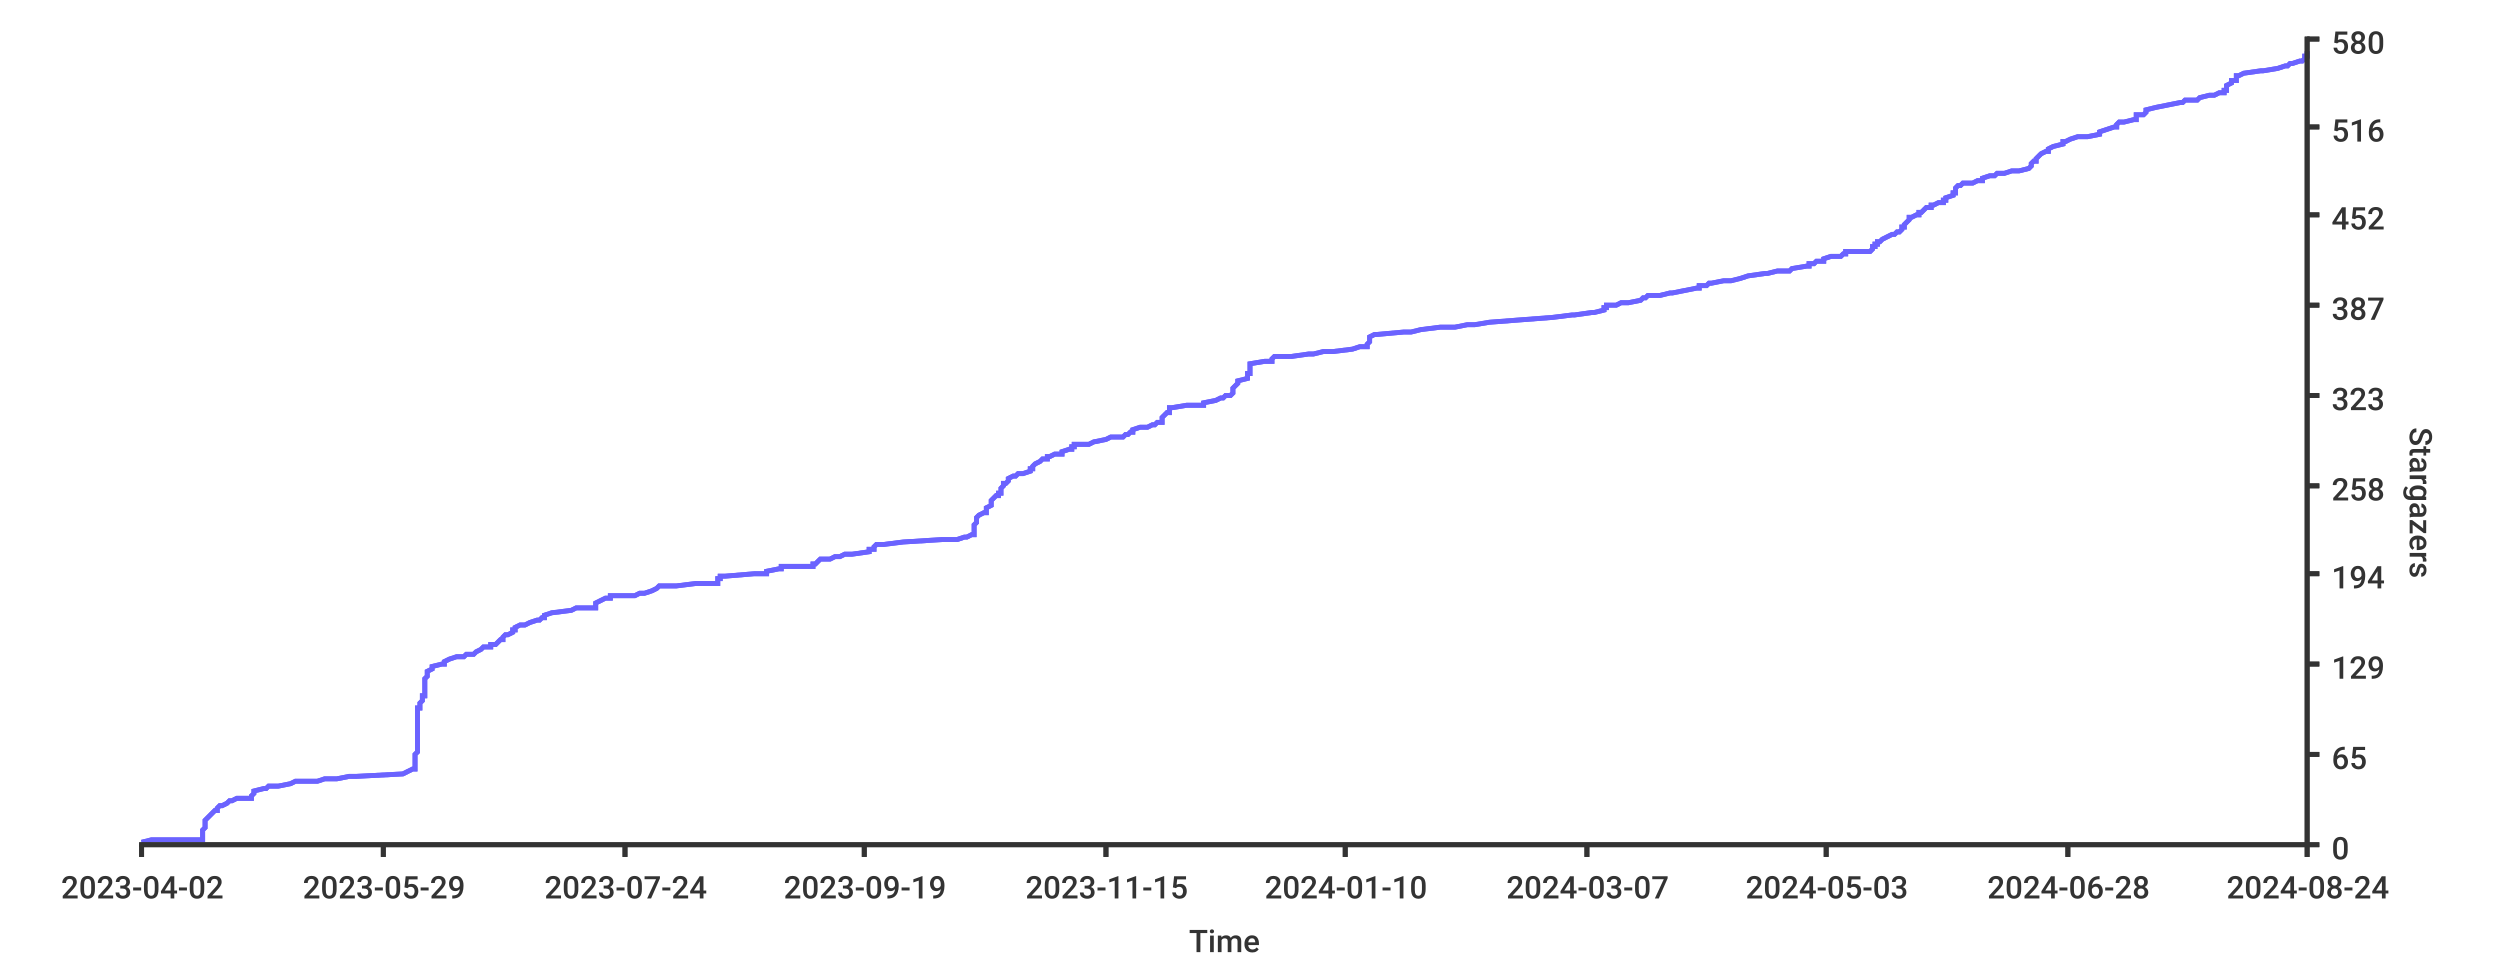
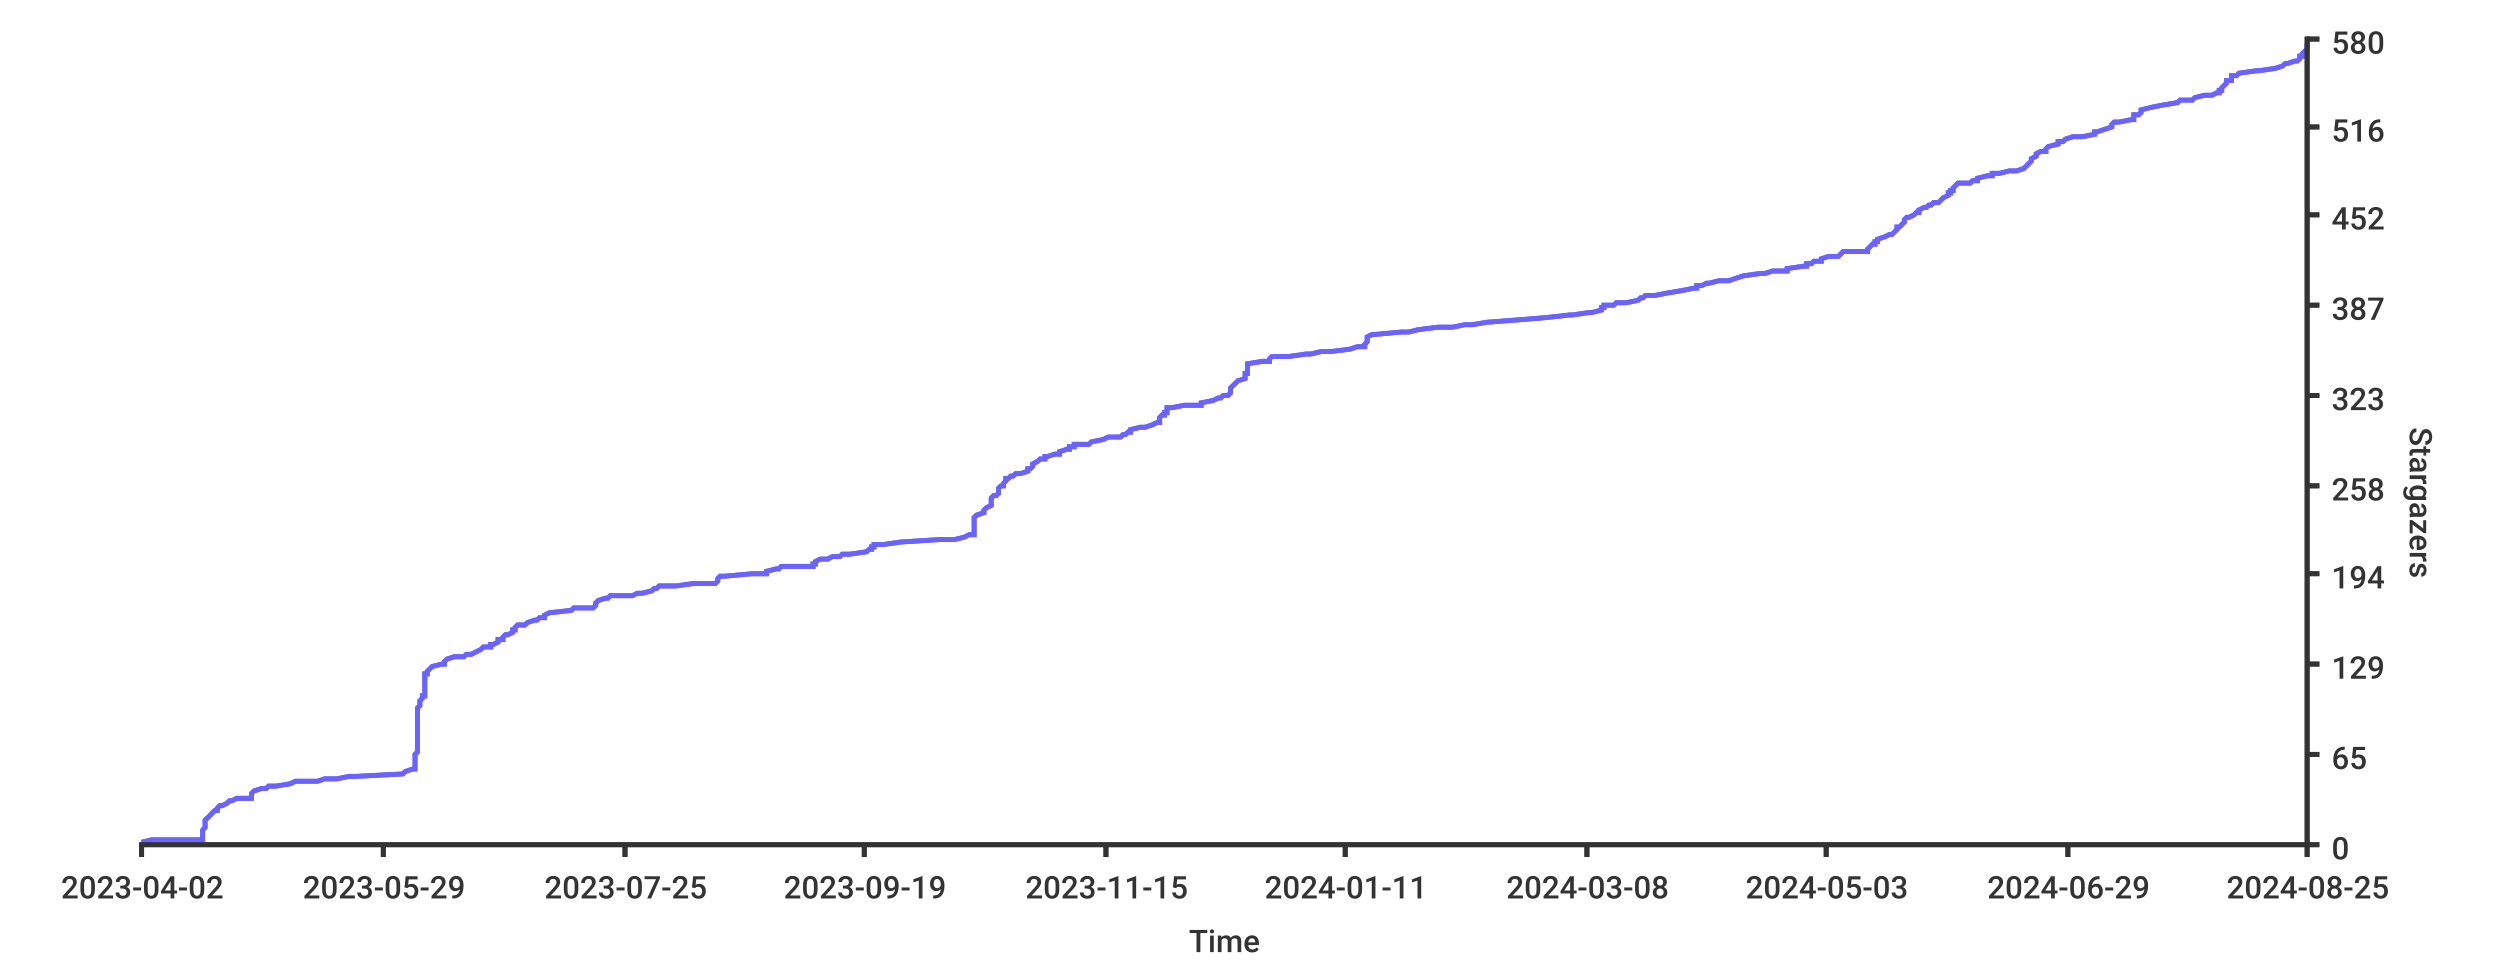
<svg xmlns="http://www.w3.org/2000/svg" width="1024px" height="400px">
  <style type="text/css">
path { fill: none; stroke: rgb(51,51,51); }
path.series { stroke: #6b63ff; }
rect.background { fill: rgb(255,255,255); stroke: none; }

text {
	stroke-width: 0;
	stroke: none;
	fill: rgba(51,51,51,1.0);
	font-size: 12.8px;
	font-family: 'Roboto Medium', sans-serif;
}
</style>
  <rect height="400px" class="background" rx="8" x="0" y="0" width="1024px" />
-   <rect y="0" width="1024px" height="400px" class="background" rx="8" x="0" />
-   <path stroke-width="2" class="series" d="M 58 345 L 62 344 L 83 344 L 83 343 L 83 343 L 83 342 L 83 342 L 83 341 L 83 340 L 83 340 L 84 339 L 84 339 L 84 338 L 84 338 L 84 337 L 84 336 L 84 336 L 85 335 L 85 335 L 86 334 L 86 334 L 87 333 L 88 332 L 89 332 L 89 331 L 89 331 L 90 330 L 91 330 L 93 329 L 94 328 L 95 328 L 97 327 L 103 327 L 103 326 L 103 326 L 104 325 L 104 324 L 104 324 L 108 323 L 109 323 L 110 322 L 114 322 L 119 321 L 121 320 L 130 320 L 133 319 L 138 319 L 143 318 L 146 318 L 165 317 L 167 316 L 167 316 L 169 315 L 170 315 L 170 314 L 170 314 L 170 313 L 170 313 L 170 312 L 170 311 L 170 311 L 170 310 L 170 310 L 170 309 L 170 309 L 171 308 L 171 307 L 171 307 L 171 306 L 171 306 L 171 305 L 171 305 L 171 304 L 171 303 L 171 303 L 171 302 L 171 302 L 171 301 L 171 301 L 171 300 L 171 299 L 171 299 L 171 298 L 171 298 L 171 297 L 171 297 L 171 296 L 171 295 L 171 295 L 171 294 L 171 294 L 171 293 L 171 293 L 171 292 L 171 291 L 171 291 L 171 290 L 172 290 L 172 289 L 172 289 L 172 288 L 173 287 L 173 287 L 173 286 L 173 286 L 173 285 L 174 285 L 174 284 L 174 283 L 174 283 L 174 282 L 174 282 L 174 281 L 174 281 L 174 280 L 174 280 L 174 279 L 174 278 L 174 278 L 175 277 L 175 277 L 175 276 L 175 276 L 175 275 L 177 274 L 177 274 L 177 273 L 177 273 L 181 272 L 182 272 L 182 271 L 184 270 L 184 270 L 187 269 L 190 269 L 191 268 L 194 268 L 195 267 L 197 266 L 197 266 L 198 265 L 201 265 L 201 264 L 203 264 L 204 263 L 205 262 L 206 262 L 206 261 L 206 261 L 207 260 L 208 260 L 210 259 L 210 258 L 211 258 L 211 257 L 211 257 L 213 256 L 215 256 L 217 255 L 220 254 L 221 254 L 222 253 L 223 253 L 223 252 L 223 252 L 226 251 L 234 250 L 234 250 L 236 249 L 244 249 L 244 248 L 244 248 L 244 247 L 244 247 L 246 246 L 248 245 L 250 245 L 250 244 L 260 244 L 262 243 L 264 243 L 267 242 L 269 241 L 269 241 L 270 240 L 277 240 L 285 239 L 294 239 L 294 238 L 294 237 L 295 237 L 295 236 L 297 236 L 309 235 L 314 235 L 314 234 L 319 233 L 320 233 L 320 232 L 333 232 L 333 231 L 334 231 L 335 230 L 336 229 L 340 229 L 342 228 L 344 228 L 346 227 L 349 227 L 356 226 L 356 225 L 358 225 L 358 224 L 358 224 L 359 223 L 362 223 L 370 222 L 386 221 L 392 221 L 395 220 L 396 220 L 398 219 L 399 219 L 399 218 L 399 217 L 399 217 L 399 216 L 399 216 L 399 215 L 399 215 L 400 214 L 400 214 L 400 213 L 400 212 L 400 212 L 401 211 L 401 211 L 403 210 L 404 210 L 404 209 L 404 208 L 404 208 L 406 207 L 406 207 L 406 206 L 406 206 L 406 205 L 407 204 L 407 204 L 408 203 L 409 203 L 409 202 L 410 202 L 410 201 L 410 200 L 410 200 L 411 199 L 411 199 L 411 198 L 412 198 L 413 197 L 413 196 L 413 196 L 415 195 L 416 195 L 417 194 L 419 194 L 422 193 L 422 192 L 423 192 L 423 191 L 423 191 L 424 190 L 424 190 L 426 189 L 427 188 L 429 188 L 429 187 L 430 187 L 432 186 L 435 186 L 435 185 L 438 184 L 439 184 L 439 183 L 440 183 L 440 182 L 446 182 L 448 181 L 448 181 L 453 180 L 455 179 L 460 179 L 461 178 L 462 178 L 463 177 L 464 177 L 464 176 L 467 175 L 470 175 L 472 174 L 473 174 L 474 173 L 476 173 L 476 172 L 476 171 L 476 171 L 477 170 L 477 170 L 478 169 L 479 169 L 479 168 L 479 167 L 480 167 L 486 166 L 493 166 L 493 165 L 493 165 L 498 164 L 500 163 L 501 163 L 502 162 L 504 162 L 505 161 L 505 161 L 505 160 L 505 159 L 505 159 L 506 158 L 506 158 L 507 157 L 507 157 L 507 156 L 511 155 L 511 155 L 511 154 L 511 154 L 511 153 L 512 153 L 512 152 L 512 151 L 512 151 L 512 150 L 512 150 L 512 149 L 512 149 L 518 148 L 521 148 L 521 147 L 522 146 L 529 146 L 536 145 L 538 145 L 542 144 L 546 144 L 554 143 L 557 142 L 560 142 L 560 141 L 560 141 L 561 140 L 561 140 L 561 139 L 561 138 L 561 138 L 563 137 L 564 137 L 575 136 L 578 136 L 582 135 L 590 134 L 596 134 L 601 133 L 604 133 L 610 132 L 610 132 L 623 131 L 636 130 L 636 130 L 644 129 L 645 129 L 652 128 L 653 128 L 657 127 L 657 126 L 658 126 L 658 125 L 662 125 L 664 124 L 667 124 L 672 123 L 673 122 L 674 122 L 675 121 L 680 121 L 684 120 L 685 120 L 690 119 L 695 118 L 696 118 L 696 117 L 699 117 L 700 116 L 701 116 L 706 115 L 709 115 L 713 114 L 716 113 L 716 113 L 723 112 L 724 112 L 728 111 L 733 111 L 734 110 L 740 109 L 741 109 L 741 108 L 743 108 L 744 107 L 747 107 L 747 106 L 750 105 L 754 105 L 755 104 L 756 104 L 756 103 L 766 103 L 767 102 L 767 101 L 768 101 L 768 100 L 769 100 L 769 99 L 770 99 L 771 98 L 773 97 L 773 97 L 775 96 L 776 96 L 777 95 L 778 95 L 779 94 L 779 93 L 780 93 L 780 92 L 780 92 L 781 91 L 781 91 L 782 90 L 782 89 L 783 89 L 785 88 L 786 88 L 786 87 L 787 87 L 788 86 L 789 85 L 791 85 L 791 84 L 792 84 L 794 83 L 796 83 L 796 82 L 797 82 L 797 81 L 800 80 L 800 80 L 800 79 L 801 79 L 801 78 L 801 78 L 801 77 L 802 76 L 803 76 L 804 75 L 808 75 L 810 74 L 812 74 L 812 73 L 815 72 L 817 72 L 818 71 L 821 71 L 824 70 L 827 70 L 831 69 L 832 68 L 832 68 L 832 67 L 832 67 L 833 66 L 834 66 L 834 65 L 835 64 L 835 64 L 836 63 L 836 63 L 838 62 L 839 62 L 839 61 L 841 60 L 841 60 L 845 59 L 845 59 L 845 58 L 846 58 L 848 57 L 851 56 L 855 56 L 860 55 L 860 55 L 860 54 L 860 54 L 863 53 L 866 52 L 867 52 L 867 51 L 867 51 L 868 50 L 870 50 L 874 49 L 875 49 L 875 48 L 875 47 L 878 47 L 879 46 L 879 46 L 879 45 L 879 45 L 883 44 L 888 43 L 888 43 L 893 42 L 894 42 L 895 41 L 900 41 L 901 40 L 905 39 L 907 39 L 909 38 L 911 38 L 911 37 L 912 37 L 912 36 L 912 35 L 912 35 L 914 34 L 914 34 L 914 33 L 916 33 L 916 32 L 916 31 L 917 31 L 919 30 L 919 30 L 926 29 L 927 29 L 933 28 L 936 27 L 937 27 L 938 26 L 939 26 L 942 25 L 943 25 L 944 24 L 944 23 L 945 23 L 945 22 L 945 22 L 945 21 L 945 21" />
-   <path stroke-width="2" class="series" d="M 58 345 L 62 344 L 83 344 L 83 343 L 83 343 L 83 342 L 83 342 L 83 341 L 83 340 L 83 340 L 84 339 L 84 339 L 84 338 L 84 338 L 84 337 L 84 336 L 84 336 L 85 335 L 85 335 L 86 334 L 86 334 L 87 333 L 88 332 L 89 332 L 89 331 L 89 331 L 90 330 L 91 330 L 93 329 L 94 328 L 95 328 L 97 327 L 103 327 L 103 326 L 103 326 L 104 325 L 104 324 L 104 324 L 108 323 L 109 323 L 110 322 L 114 322 L 119 321 L 121 320 L 130 320 L 133 319 L 138 319 L 143 318 L 146 318 L 165 317 L 167 316 L 167 316 L 169 315 L 170 315 L 170 314 L 170 314 L 170 313 L 170 313 L 170 312 L 170 311 L 170 311 L 170 310 L 170 310 L 170 309 L 170 309 L 171 308 L 171 307 L 171 307 L 171 306 L 171 306 L 171 305 L 171 305 L 171 304 L 171 303 L 171 303 L 171 302 L 171 302 L 171 301 L 171 301 L 171 300 L 171 299 L 171 299 L 171 298 L 171 298 L 171 297 L 171 297 L 171 296 L 171 295 L 171 295 L 171 294 L 171 294 L 171 293 L 171 293 L 171 292 L 171 291 L 171 291 L 171 290 L 172 290 L 172 289 L 172 289 L 172 288 L 173 287 L 173 287 L 173 286 L 173 286 L 173 285 L 174 285 L 174 284 L 174 283 L 174 283 L 174 282 L 174 282 L 174 281 L 174 281 L 174 280 L 174 280 L 174 279 L 174 278 L 174 278 L 175 277 L 175 277 L 175 276 L 175 276 L 175 275 L 177 274 L 177 274 L 177 273 L 177 273 L 181 272 L 182 272 L 182 271 L 184 270 L 184 270 L 187 269 L 190 269 L 191 268 L 194 268 L 195 267 L 197 266 L 197 266 L 198 265 L 201 265 L 201 264 L 203 264 L 204 263 L 205 262 L 206 262 L 206 261 L 206 261 L 207 260 L 208 260 L 210 259 L 210 258 L 211 258 L 211 257 L 211 257 L 213 256 L 215 256 L 217 255 L 220 254 L 221 254 L 222 253 L 223 253 L 223 252 L 223 252 L 226 251 L 234 250 L 234 250 L 236 249 L 244 249 L 244 248 L 244 248 L 244 247 L 244 247 L 246 246 L 248 245 L 250 245 L 250 244 L 260 244 L 262 243 L 264 243 L 267 242 L 269 241 L 269 241 L 270 240 L 277 240 L 285 239 L 294 239 L 294 238 L 294 237 L 295 237 L 295 236 L 297 236 L 309 235 L 314 235 L 314 234 L 319 233 L 320 233 L 320 232 L 333 232 L 333 231 L 334 231 L 335 230 L 336 229 L 340 229 L 342 228 L 344 228 L 346 227 L 349 227 L 356 226 L 356 225 L 358 225 L 358 224 L 358 224 L 359 223 L 362 223 L 370 222 L 386 221 L 392 221 L 395 220 L 396 220 L 398 219 L 399 219 L 399 218 L 399 217 L 399 217 L 399 216 L 399 216 L 399 215 L 399 215 L 400 214 L 400 214 L 400 213 L 400 212 L 400 212 L 401 211 L 401 211 L 403 210 L 404 210 L 404 209 L 404 208 L 404 208 L 406 207 L 406 207 L 406 206 L 406 206 L 406 205 L 407 204 L 407 204 L 408 203 L 409 203 L 409 202 L 410 202 L 410 201 L 410 200 L 410 200 L 411 199 L 411 199 L 411 198 L 412 198 L 413 197 L 413 196 L 413 196 L 415 195 L 416 195 L 417 194 L 419 194 L 422 193 L 422 192 L 423 192 L 423 191 L 423 191 L 424 190 L 424 190 L 426 189 L 427 188 L 429 188 L 429 187 L 430 187 L 432 186 L 435 186 L 435 185 L 438 184 L 439 184 L 439 183 L 440 183 L 440 182 L 446 182 L 448 181 L 448 181 L 453 180 L 455 179 L 460 179 L 461 178 L 462 178 L 463 177 L 464 177 L 464 176 L 467 175 L 470 175 L 472 174 L 473 174 L 474 173 L 476 173 L 476 172 L 476 171 L 476 171 L 477 170 L 477 170 L 478 169 L 479 169 L 479 168 L 479 167 L 480 167 L 486 166 L 493 166 L 493 165 L 493 165 L 498 164 L 500 163 L 501 163 L 502 162 L 504 162 L 505 161 L 505 161 L 505 160 L 505 159 L 505 159 L 506 158 L 506 158 L 507 157 L 507 157 L 507 156 L 511 155 L 511 155 L 511 154 L 511 154 L 511 153 L 512 153 L 512 152 L 512 151 L 512 151 L 512 150 L 512 150 L 512 149 L 512 149 L 518 148 L 521 148 L 521 147 L 522 146 L 529 146 L 536 145 L 538 145 L 542 144 L 546 144 L 554 143 L 557 142 L 560 142 L 560 141 L 560 141 L 561 140 L 561 140 L 561 139 L 561 138 L 561 138 L 563 137 L 564 137 L 575 136 L 578 136 L 582 135 L 590 134 L 596 134 L 601 133 L 604 133 L 610 132 L 610 132 L 623 131 L 636 130 L 636 130 L 644 129 L 645 129 L 652 128 L 653 128 L 657 127 L 657 126 L 658 126 L 658 125 L 662 125 L 664 124 L 667 124 L 672 123 L 673 122 L 674 122 L 675 121 L 680 121 L 684 120 L 685 120 L 690 119 L 695 118 L 696 118 L 696 117 L 699 117 L 700 116 L 701 116 L 706 115 L 709 115 L 713 114 L 716 113 L 716 113 L 723 112 L 724 112 L 728 111 L 733 111 L 734 110 L 740 109 L 741 109 L 741 108 L 743 108 L 744 107 L 747 107 L 747 106 L 750 105 L 754 105 L 755 104 L 756 104 L 756 103 L 766 103 L 767 102 L 767 101 L 768 101 L 768 100 L 769 100 L 769 99 L 770 99 L 771 98 L 773 97 L 773 97 L 775 96 L 776 96 L 777 95 L 778 95 L 779 94 L 779 93 L 780 93 L 780 92 L 780 92 L 781 91 L 781 91 L 782 90 L 782 89 L 783 89 L 785 88 L 786 88 L 786 87 L 787 87 L 788 86 L 789 85 L 791 85 L 791 84 L 792 84 L 794 83 L 796 83 L 796 82 L 797 82 L 797 81 L 800 80 L 800 80 L 800 79 L 801 79 L 801 78 L 801 78 L 801 77 L 802 76 L 803 76 L 804 75 L 808 75 L 810 74 L 812 74 L 812 73 L 815 72 L 817 72 L 818 71 L 821 71 L 824 70 L 827 70 L 831 69 L 832 68 L 832 68 L 832 67 L 832 67 L 833 66 L 834 66 L 834 65 L 835 64 L 835 64 L 836 63 L 836 63 L 838 62 L 839 62 L 839 61 L 841 60 L 841 60 L 845 59 L 845 59 L 845 58 L 846 58 L 848 57 L 851 56 L 855 56 L 860 55 L 860 55 L 860 54 L 860 54 L 863 53 L 866 52 L 867 52 L 867 51 L 867 51 L 868 50 L 870 50 L 874 49 L 875 49 L 875 48 L 875 47 L 878 47 L 879 46 L 879 46 L 879 45 L 879 45 L 883 44 L 888 43 L 888 43 L 893 42 L 894 42 L 895 41 L 900 41 L 901 40 L 905 39 L 907 39 L 909 38 L 911 38 L 911 37 L 912 37 L 912 36 L 912 35 L 912 35 L 914 34 L 914 34 L 914 33 L 916 33 L 916 32 L 916 31 L 917 31 L 919 30 L 919 30 L 926 29 L 927 29 L 933 28 L 936 27 L 937 27 L 938 26 L 939 26 L 942 25 L 943 25 L 944 24 L 944 23 L 945 23 L 945 22 L 945 22 L 945 21 L 945 21" />
+   <rect class="background" rx="8" x="0" y="0" width="1024px" height="400px" />
+   <path stroke-width="2" class="series" d="M 58 345 L 62 344 L 83 344 L 83 343 L 83 343 L 83 342 L 83 342 L 83 341 L 83 340 L 83 340 L 84 339 L 84 339 L 84 338 L 84 338 L 84 337 L 84 336 L 84 336 L 85 335 L 85 335 L 86 334 L 86 334 L 87 333 L 88 332 L 89 332 L 89 331 L 89 331 L 90 330 L 91 330 L 93 329 L 94 328 L 95 328 L 97 327 L 103 327 L 103 326 L 103 326 L 103 325 L 104 324 L 104 324 L 107 323 L 109 323 L 110 322 L 113 322 L 119 321 L 121 320 L 130 320 L 133 319 L 138 319 L 143 318 L 146 318 L 165 317 L 166 316 L 166 316 L 169 315 L 170 315 L 170 314 L 170 314 L 170 313 L 170 313 L 170 312 L 170 311 L 170 311 L 170 310 L 170 310 L 170 309 L 170 309 L 171 308 L 171 307 L 171 307 L 171 306 L 171 306 L 171 305 L 171 305 L 171 304 L 171 303 L 171 303 L 171 302 L 171 302 L 171 301 L 171 301 L 171 300 L 171 299 L 171 299 L 171 298 L 171 298 L 171 297 L 171 297 L 171 296 L 171 295 L 171 295 L 171 294 L 171 294 L 171 293 L 171 293 L 171 292 L 171 291 L 171 291 L 171 290 L 171 290 L 172 289 L 172 289 L 172 288 L 172 287 L 172 287 L 173 286 L 173 286 L 173 285 L 174 285 L 174 284 L 174 283 L 174 283 L 174 282 L 174 282 L 174 281 L 174 281 L 174 280 L 174 280 L 174 279 L 174 278 L 174 278 L 174 277 L 174 277 L 174 276 L 175 276 L 175 275 L 176 274 L 176 274 L 177 273 L 177 273 L 181 272 L 182 272 L 182 271 L 183 270 L 183 270 L 186 269 L 190 269 L 191 268 L 193 268 L 195 267 L 197 266 L 197 266 L 198 265 L 201 265 L 201 264 L 202 264 L 204 263 L 204 262 L 206 262 L 206 261 L 206 261 L 207 260 L 208 260 L 210 259 L 210 258 L 211 258 L 211 257 L 211 257 L 212 256 L 215 256 L 216 255 L 219 254 L 220 254 L 221 253 L 223 253 L 223 252 L 223 252 L 225 251 L 234 250 L 234 250 L 235 249 L 243 249 L 244 248 L 244 248 L 244 247 L 244 247 L 245 246 L 248 245 L 249 245 L 250 244 L 259 244 L 261 243 L 263 243 L 267 242 L 268 241 L 269 241 L 270 240 L 277 240 L 284 239 L 293 239 L 294 238 L 294 237 L 294 237 L 295 236 L 297 236 L 308 235 L 314 235 L 314 234 L 318 233 L 319 233 L 320 232 L 333 232 L 333 231 L 334 231 L 334 230 L 336 229 L 339 229 L 341 228 L 344 228 L 345 227 L 348 227 L 355 226 L 356 225 L 357 225 L 357 224 L 358 224 L 358 223 L 362 223 L 369 222 L 385 221 L 391 221 L 395 220 L 395 220 L 397 219 L 399 219 L 399 218 L 399 217 L 399 217 L 399 216 L 399 216 L 399 215 L 399 215 L 399 214 L 399 214 L 399 213 L 399 212 L 399 212 L 400 211 L 400 211 L 403 210 L 403 210 L 403 209 L 404 208 L 404 208 L 406 207 L 406 207 L 406 206 L 406 206 L 406 205 L 406 204 L 406 204 L 407 203 L 408 203 L 409 202 L 409 202 L 409 201 L 409 200 L 409 200 L 410 199 L 411 199 L 411 198 L 411 198 L 412 197 L 412 196 L 413 196 L 414 195 L 415 195 L 416 194 L 418 194 L 421 193 L 421 192 L 422 192 L 423 191 L 423 191 L 423 190 L 423 190 L 425 189 L 426 188 L 428 188 L 428 187 L 429 187 L 432 186 L 434 186 L 434 185 L 437 184 L 438 184 L 438 183 L 440 183 L 440 182 L 446 182 L 447 181 L 447 181 L 452 180 L 454 179 L 459 179 L 460 178 L 461 178 L 462 177 L 463 177 L 463 176 L 467 175 L 469 175 L 472 174 L 472 174 L 474 173 L 475 173 L 475 172 L 475 171 L 475 171 L 476 170 L 477 170 L 477 169 L 478 169 L 478 168 L 478 167 L 480 167 L 485 166 L 492 166 L 492 165 L 492 165 L 497 164 L 499 163 L 500 163 L 501 162 L 503 162 L 504 161 L 504 161 L 504 160 L 504 159 L 504 159 L 505 158 L 505 158 L 506 157 L 506 157 L 507 156 L 510 155 L 510 155 L 510 154 L 510 154 L 510 153 L 511 153 L 511 152 L 511 151 L 511 151 L 511 150 L 511 150 L 511 149 L 511 149 L 517 148 L 520 148 L 520 147 L 521 146 L 528 146 L 535 145 L 537 145 L 541 144 L 545 144 L 553 143 L 556 142 L 559 142 L 559 141 L 559 141 L 560 140 L 560 140 L 560 139 L 560 138 L 560 138 L 562 137 L 563 137 L 574 136 L 577 136 L 581 135 L 589 134 L 595 134 L 600 133 L 603 133 L 609 132 L 609 132 L 622 131 L 634 130 L 634 130 L 643 129 L 644 129 L 651 128 L 652 128 L 656 127 L 656 126 L 657 126 L 657 125 L 661 125 L 662 124 L 666 124 L 671 123 L 672 122 L 673 122 L 674 121 L 678 121 L 683 120 L 683 120 L 689 119 L 694 118 L 695 118 L 695 117 L 697 117 L 699 116 L 700 116 L 704 115 L 708 115 L 711 114 L 714 113 L 714 113 L 721 112 L 723 112 L 726 111 L 732 111 L 732 110 L 739 109 L 740 109 L 740 108 L 742 108 L 743 107 L 746 107 L 746 106 L 749 105 L 753 105 L 754 104 L 754 104 L 755 103 L 765 103 L 765 102 L 766 101 L 766 101 L 767 100 L 768 100 L 768 99 L 769 99 L 769 98 L 772 97 L 772 97 L 774 96 L 775 96 L 776 95 L 776 95 L 777 94 L 777 93 L 778 93 L 779 92 L 779 92 L 780 91 L 780 91 L 780 90 L 781 89 L 782 89 L 784 88 L 784 88 L 785 87 L 786 87 L 786 86 L 788 85 L 789 85 L 790 84 L 791 84 L 792 83 L 794 83 L 795 82 L 795 82 L 796 81 L 798 80 L 798 80 L 798 79 L 799 79 L 799 78 L 800 78 L 800 77 L 801 76 L 801 76 L 802 75 L 807 75 L 808 74 L 810 74 L 810 73 L 814 72 L 816 72 L 816 71 L 819 71 L 823 70 L 826 70 L 829 69 L 830 68 L 830 68 L 831 67 L 831 67 L 832 66 L 832 66 L 832 65 L 834 64 L 834 64 L 834 63 L 834 63 L 836 62 L 838 62 L 838 61 L 839 60 L 839 60 L 843 59 L 843 59 L 843 58 L 845 58 L 846 57 L 849 56 L 853 56 L 858 55 L 858 55 L 858 54 L 859 54 L 862 53 L 865 52 L 865 52 L 865 51 L 865 51 L 866 50 L 868 50 L 873 49 L 874 49 L 874 48 L 874 47 L 876 47 L 877 46 L 877 46 L 877 45 L 877 45 L 881 44 L 886 43 L 886 43 L 892 42 L 892 42 L 893 41 L 898 41 L 899 40 L 903 39 L 906 39 L 908 38 L 909 38 L 909 37 L 910 37 L 910 36 L 911 35 L 911 35 L 912 34 L 912 34 L 912 33 L 914 33 L 914 32 L 914 31 L 916 31 L 917 30 L 917 30 L 924 29 L 925 29 L 932 28 L 935 27 L 935 27 L 936 26 L 937 26 L 940 25 L 941 25 L 942 24 L 942 23 L 943 23 L 943 22 L 943 22 L 944 21 L 944 21 L 945 20 L 945 19 L 945 19 L 945 18 L 945 18" />
+   <path stroke-width="2" class="series" d="M 58 345 L 62 344 L 83 344 L 83 343 L 83 343 L 83 342 L 83 342 L 83 341 L 83 340 L 83 340 L 84 339 L 84 339 L 84 338 L 84 338 L 84 337 L 84 336 L 84 336 L 85 335 L 85 335 L 86 334 L 86 334 L 87 333 L 88 332 L 89 332 L 89 331 L 89 331 L 90 330 L 91 330 L 93 329 L 94 328 L 95 328 L 97 327 L 103 327 L 103 326 L 103 326 L 103 325 L 104 324 L 104 324 L 107 323 L 109 323 L 110 322 L 113 322 L 119 321 L 121 320 L 130 320 L 133 319 L 138 319 L 143 318 L 146 318 L 165 317 L 166 316 L 166 316 L 169 315 L 170 315 L 170 314 L 170 314 L 170 313 L 170 313 L 170 312 L 170 311 L 170 311 L 170 310 L 170 310 L 170 309 L 170 309 L 171 308 L 171 307 L 171 307 L 171 306 L 171 306 L 171 305 L 171 305 L 171 304 L 171 303 L 171 303 L 171 302 L 171 302 L 171 301 L 171 301 L 171 300 L 171 299 L 171 299 L 171 298 L 171 298 L 171 297 L 171 297 L 171 296 L 171 295 L 171 295 L 171 294 L 171 294 L 171 293 L 171 293 L 171 292 L 171 291 L 171 291 L 171 290 L 171 290 L 172 289 L 172 289 L 172 288 L 172 287 L 172 287 L 173 286 L 173 286 L 173 285 L 174 285 L 174 284 L 174 283 L 174 283 L 174 282 L 174 282 L 174 281 L 174 281 L 174 280 L 174 280 L 174 279 L 174 278 L 174 278 L 174 277 L 174 277 L 174 276 L 175 276 L 175 275 L 176 274 L 176 274 L 177 273 L 177 273 L 181 272 L 182 272 L 182 271 L 183 270 L 183 270 L 186 269 L 190 269 L 191 268 L 193 268 L 195 267 L 197 266 L 197 266 L 198 265 L 201 265 L 201 264 L 202 264 L 204 263 L 204 262 L 206 262 L 206 261 L 206 261 L 207 260 L 208 260 L 210 259 L 210 258 L 211 258 L 211 257 L 211 257 L 212 256 L 215 256 L 216 255 L 219 254 L 220 254 L 221 253 L 223 253 L 223 252 L 223 252 L 225 251 L 234 250 L 234 250 L 235 249 L 243 249 L 244 248 L 244 248 L 244 247 L 244 247 L 245 246 L 248 245 L 249 245 L 250 244 L 259 244 L 261 243 L 263 243 L 267 242 L 268 241 L 269 241 L 270 240 L 277 240 L 284 239 L 293 239 L 294 238 L 294 237 L 294 237 L 295 236 L 297 236 L 308 235 L 314 235 L 314 234 L 318 233 L 319 233 L 320 232 L 333 232 L 333 231 L 334 231 L 334 230 L 336 229 L 339 229 L 341 228 L 344 228 L 345 227 L 348 227 L 355 226 L 356 225 L 357 225 L 357 224 L 358 224 L 358 223 L 362 223 L 369 222 L 385 221 L 391 221 L 395 220 L 395 220 L 397 219 L 399 219 L 399 218 L 399 217 L 399 217 L 399 216 L 399 216 L 399 215 L 399 215 L 399 214 L 399 214 L 399 213 L 399 212 L 399 212 L 400 211 L 400 211 L 403 210 L 403 210 L 403 209 L 404 208 L 404 208 L 406 207 L 406 207 L 406 206 L 406 206 L 406 205 L 406 204 L 406 204 L 407 203 L 408 203 L 409 202 L 409 202 L 409 201 L 409 200 L 409 200 L 410 199 L 411 199 L 411 198 L 411 198 L 412 197 L 412 196 L 413 196 L 414 195 L 415 195 L 416 194 L 418 194 L 421 193 L 421 192 L 422 192 L 423 191 L 423 191 L 423 190 L 423 190 L 425 189 L 426 188 L 428 188 L 428 187 L 429 187 L 432 186 L 434 186 L 434 185 L 437 184 L 438 184 L 438 183 L 440 183 L 440 182 L 446 182 L 447 181 L 447 181 L 452 180 L 454 179 L 459 179 L 460 178 L 461 178 L 462 177 L 463 177 L 463 176 L 467 175 L 469 175 L 472 174 L 472 174 L 474 173 L 475 173 L 475 172 L 475 171 L 475 171 L 476 170 L 477 170 L 477 169 L 478 169 L 478 168 L 478 167 L 480 167 L 485 166 L 492 166 L 492 165 L 492 165 L 497 164 L 499 163 L 500 163 L 501 162 L 503 162 L 504 161 L 504 161 L 504 160 L 504 159 L 504 159 L 505 158 L 505 158 L 506 157 L 506 157 L 507 156 L 510 155 L 510 155 L 510 154 L 510 154 L 510 153 L 511 153 L 511 152 L 511 151 L 511 151 L 511 150 L 511 150 L 511 149 L 511 149 L 517 148 L 520 148 L 520 147 L 521 146 L 528 146 L 535 145 L 537 145 L 541 144 L 545 144 L 553 143 L 556 142 L 559 142 L 559 141 L 559 141 L 560 140 L 560 140 L 560 139 L 560 138 L 560 138 L 562 137 L 563 137 L 574 136 L 577 136 L 581 135 L 589 134 L 595 134 L 600 133 L 603 133 L 609 132 L 609 132 L 622 131 L 634 130 L 634 130 L 643 129 L 644 129 L 651 128 L 652 128 L 656 127 L 656 126 L 657 126 L 657 125 L 661 125 L 662 124 L 666 124 L 671 123 L 672 122 L 673 122 L 674 121 L 678 121 L 683 120 L 683 120 L 689 119 L 694 118 L 695 118 L 695 117 L 697 117 L 699 116 L 700 116 L 704 115 L 708 115 L 711 114 L 714 113 L 714 113 L 721 112 L 723 112 L 726 111 L 732 111 L 732 110 L 739 109 L 740 109 L 740 108 L 742 108 L 743 107 L 746 107 L 746 106 L 749 105 L 753 105 L 754 104 L 754 104 L 755 103 L 765 103 L 765 102 L 766 101 L 766 101 L 767 100 L 768 100 L 768 99 L 769 99 L 769 98 L 772 97 L 772 97 L 774 96 L 775 96 L 776 95 L 776 95 L 777 94 L 777 93 L 778 93 L 779 92 L 779 92 L 780 91 L 780 91 L 780 90 L 781 89 L 782 89 L 784 88 L 784 88 L 785 87 L 786 87 L 786 86 L 788 85 L 789 85 L 790 84 L 791 84 L 792 83 L 794 83 L 795 82 L 795 82 L 796 81 L 798 80 L 798 80 L 798 79 L 799 79 L 799 78 L 800 78 L 800 77 L 801 76 L 801 76 L 802 75 L 807 75 L 808 74 L 810 74 L 810 73 L 814 72 L 816 72 L 816 71 L 819 71 L 823 70 L 826 70 L 829 69 L 830 68 L 830 68 L 831 67 L 831 67 L 832 66 L 832 66 L 832 65 L 834 64 L 834 64 L 834 63 L 834 63 L 836 62 L 838 62 L 838 61 L 839 60 L 839 60 L 843 59 L 843 59 L 843 58 L 845 58 L 846 57 L 849 56 L 853 56 L 858 55 L 858 55 L 858 54 L 859 54 L 862 53 L 865 52 L 865 52 L 865 51 L 865 51 L 866 50 L 868 50 L 873 49 L 874 49 L 874 48 L 874 47 L 876 47 L 877 46 L 877 46 L 877 45 L 877 45 L 881 44 L 886 43 L 886 43 L 892 42 L 892 42 L 893 41 L 898 41 L 899 40 L 903 39 L 906 39 L 908 38 L 909 38 L 909 37 L 910 37 L 910 36 L 911 35 L 911 35 L 912 34 L 912 34 L 912 33 L 914 33 L 914 32 L 914 31 L 916 31 L 917 30 L 917 30 L 924 29 L 925 29 L 932 28 L 935 27 L 935 27 L 936 26 L 937 26 L 940 25 L 941 25 L 942 24 L 942 23 L 943 23 L 943 22 L 943 22 L 944 21 L 944 21 L 945 20 L 945 19 L 945 19 L 945 18 L 945 18" />
  <path stroke-width="2" d="M 945 346 L 945 15" />
  <path stroke-width="2" d="M 945 346 L 945 15" />
  <path stroke-width="2" d="M 945 346 L 950 346" />
  <path stroke-width="2" d="M 945 346 L 950 346" />
-   <text y="352" x="955">0</text>
-   <path d="M 945 309 L 950 309" stroke-width="2" />
+   <text x="955" y="352">0</text>
+   <path stroke-width="2" d="M 945 309 L 950 309" />
  <path stroke-width="2" d="M 945 309 L 950 309" />
  <text x="955" y="315">65</text>
  <path stroke-width="2" d="M 945 272 L 950 272" />
-   <path d="M 945 272 L 950 272" stroke-width="2" />
-   <text x="955" y="278">129</text>
+   <path stroke-width="2" d="M 945 272 L 950 272" />
+   <text y="278" x="955">129</text>
  <path stroke-width="2" d="M 945 235 L 950 235" />
-   <path stroke-width="2" d="M 945 235 L 950 235" />
+   <path d="M 945 235 L 950 235" stroke-width="2" />
  <text x="955" y="241">194</text>
  <path stroke-width="2" d="M 945 199 L 950 199" />
  <path stroke-width="2" d="M 945 199 L 950 199" />
  <text x="955" y="205">258</text>
  <path stroke-width="2" d="M 945 162 L 950 162" />
  <path stroke-width="2" d="M 945 162 L 950 162" />
  <text x="955" y="168">323</text>
  <path stroke-width="2" d="M 945 125 L 950 125" />
  <path stroke-width="2" d="M 945 125 L 950 125" />
  <text x="955" y="131">387</text>
  <path stroke-width="2" d="M 945 88 L 950 88" />
  <path stroke-width="2" d="M 945 88 L 950 88" />
-   <text x="955" y="94">452</text>
+   <text y="94" x="955">452</text>
  <path stroke-width="2" d="M 945 52 L 950 52" />
  <path stroke-width="2" d="M 945 52 L 950 52" />
  <text x="955" y="58">516</text>
  <path stroke-width="2" d="M 945 16 L 950 16" />
-   <path d="M 945 16 L 950 16" stroke-width="2" />
+   <path stroke-width="2" d="M 945 16 L 950 16" />
  <text x="955" y="22">580</text>
  <text x="987" y="175" transform="rotate(90.00,987,175)">Stargazers</text>
  <path stroke-width="2" d="M 57 346 L 945 346" />
  <path stroke-width="2" d="M 57 346 L 945 346" />
  <path stroke-width="2" d="M 58 346 L 58 351" />
-   <path stroke-width="2" d="M 58 346 L 58 351" />
-   <text x="25" y="368">2023-04-02</text>
-   <path d="M 157 346 L 157 351" stroke-width="2" />
+   <path d="M 58 346 L 58 351" stroke-width="2" />
+   <text y="368" x="25">2023-04-02</text>
+   <path stroke-width="2" d="M 157 346 L 157 351" />
  <path stroke-width="2" d="M 157 346 L 157 351" />
  <text x="124" y="368">2023-05-29</text>
  <path stroke-width="2" d="M 256 346 L 256 351" />
  <path stroke-width="2" d="M 256 346 L 256 351" />
-   <text x="223" y="368">2023-07-24</text>
+   <text y="368" x="223">2023-07-25</text>
  <path stroke-width="2" d="M 354 346 L 354 351" />
  <path stroke-width="2" d="M 354 346 L 354 351" />
  <text x="321" y="368">2023-09-19</text>
  <path stroke-width="2" d="M 453 346 L 453 351" />
  <path stroke-width="2" d="M 453 346 L 453 351" />
  <text x="420" y="368">2023-11-15</text>
  <path stroke-width="2" d="M 551 346 L 551 351" />
  <path stroke-width="2" d="M 551 346 L 551 351" />
-   <text x="518" y="368">2024-01-10</text>
-   <path d="M 650 346 L 650 351" stroke-width="2" />
+   <text x="518" y="368">2024-01-11</text>
  <path stroke-width="2" d="M 650 346 L 650 351" />
-   <text x="617" y="368">2024-03-07</text>
+   <path stroke-width="2" d="M 650 346 L 650 351" />
+   <text x="617" y="368">2024-03-08</text>
  <path stroke-width="2" d="M 748 346 L 748 351" />
  <path stroke-width="2" d="M 748 346 L 748 351" />
  <text x="715" y="368">2024-05-03</text>
  <path stroke-width="2" d="M 847 346 L 847 351" />
  <path stroke-width="2" d="M 847 346 L 847 351" />
-   <text x="814" y="368">2024-06-28</text>
+   <text x="814" y="368">2024-06-29</text>
  <path stroke-width="2" d="M 945 346 L 945 351" />
  <path stroke-width="2" d="M 945 346 L 945 351" />
-   <text x="912" y="368">2024-08-24</text>
+   <text x="912" y="368">2024-08-25</text>
  <text x="487" y="390">Time</text>
</svg>
